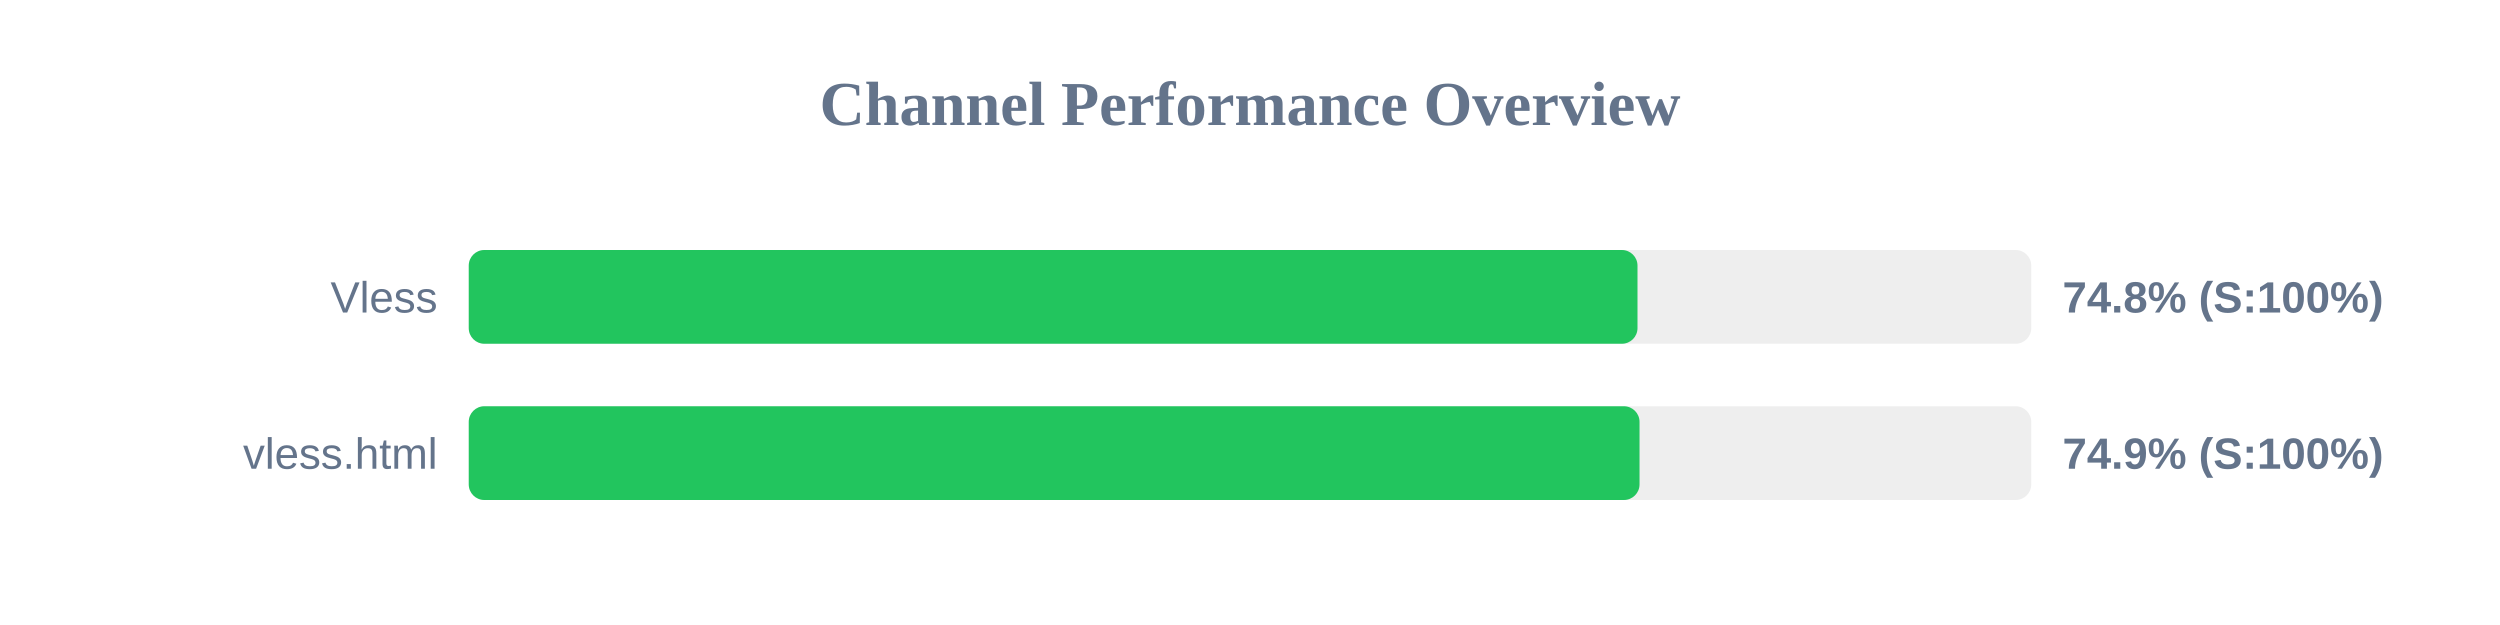
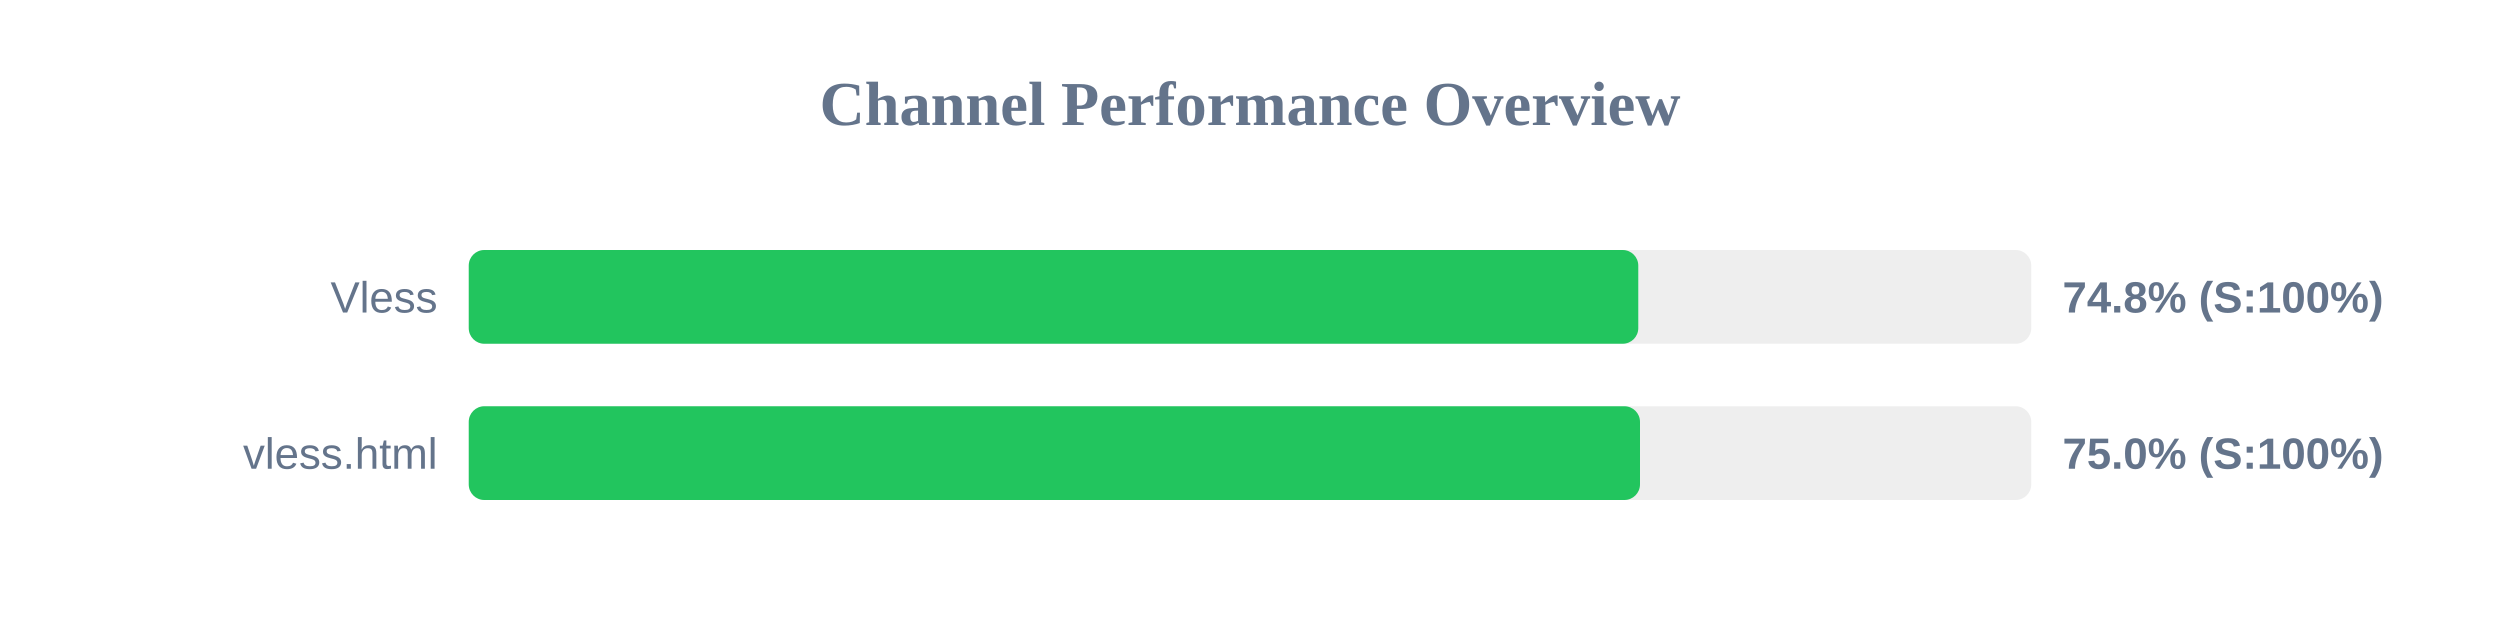
<svg xmlns="http://www.w3.org/2000/svg" width="800" height="200" version="1.1">
  <style>
        .row { font: 14px Arial; fill: #64748b; }
        .score { font: bold 14px Arial; fill: #64748b; }
    </style>
  <text x="400" y="40" text-anchor="middle" font-size="20px" font-weight="bold" fill="#64748b">Channel Performance Overview</text>
  <rect x="150" y="80" width="500" height="30" fill="#eee" rx="5" />
-   <rect x="150" y="80" width="374.0" height="30" fill="#22c55e" rx="5" />
+   <rect x="150" y="80" width="374.25" height="30" fill="#22c55e" rx="5" />
  <text x="140" y="100" text-anchor="end" class="row">Vless</text>
  <text x="660" y="100" text-anchor="start" class="score">74.8% (S:100%)</text>
  <rect x="150" y="130" width="500" height="30" fill="#eee" rx="5" />
-   <rect x="150" y="130" width="374.65" height="30" fill="#22c55e" rx="5" />
+   <rect x="150" y="130" width="374.8" height="30" fill="#22c55e" rx="5" />
  <text x="140" y="150" text-anchor="end" class="row">vless.html</text>
-   <text x="660" y="150" text-anchor="start" class="score">74.9% (S:100%)</text>
+   <text x="660" y="150" text-anchor="start" class="score">75.0% (S:100%)</text>
</svg>
